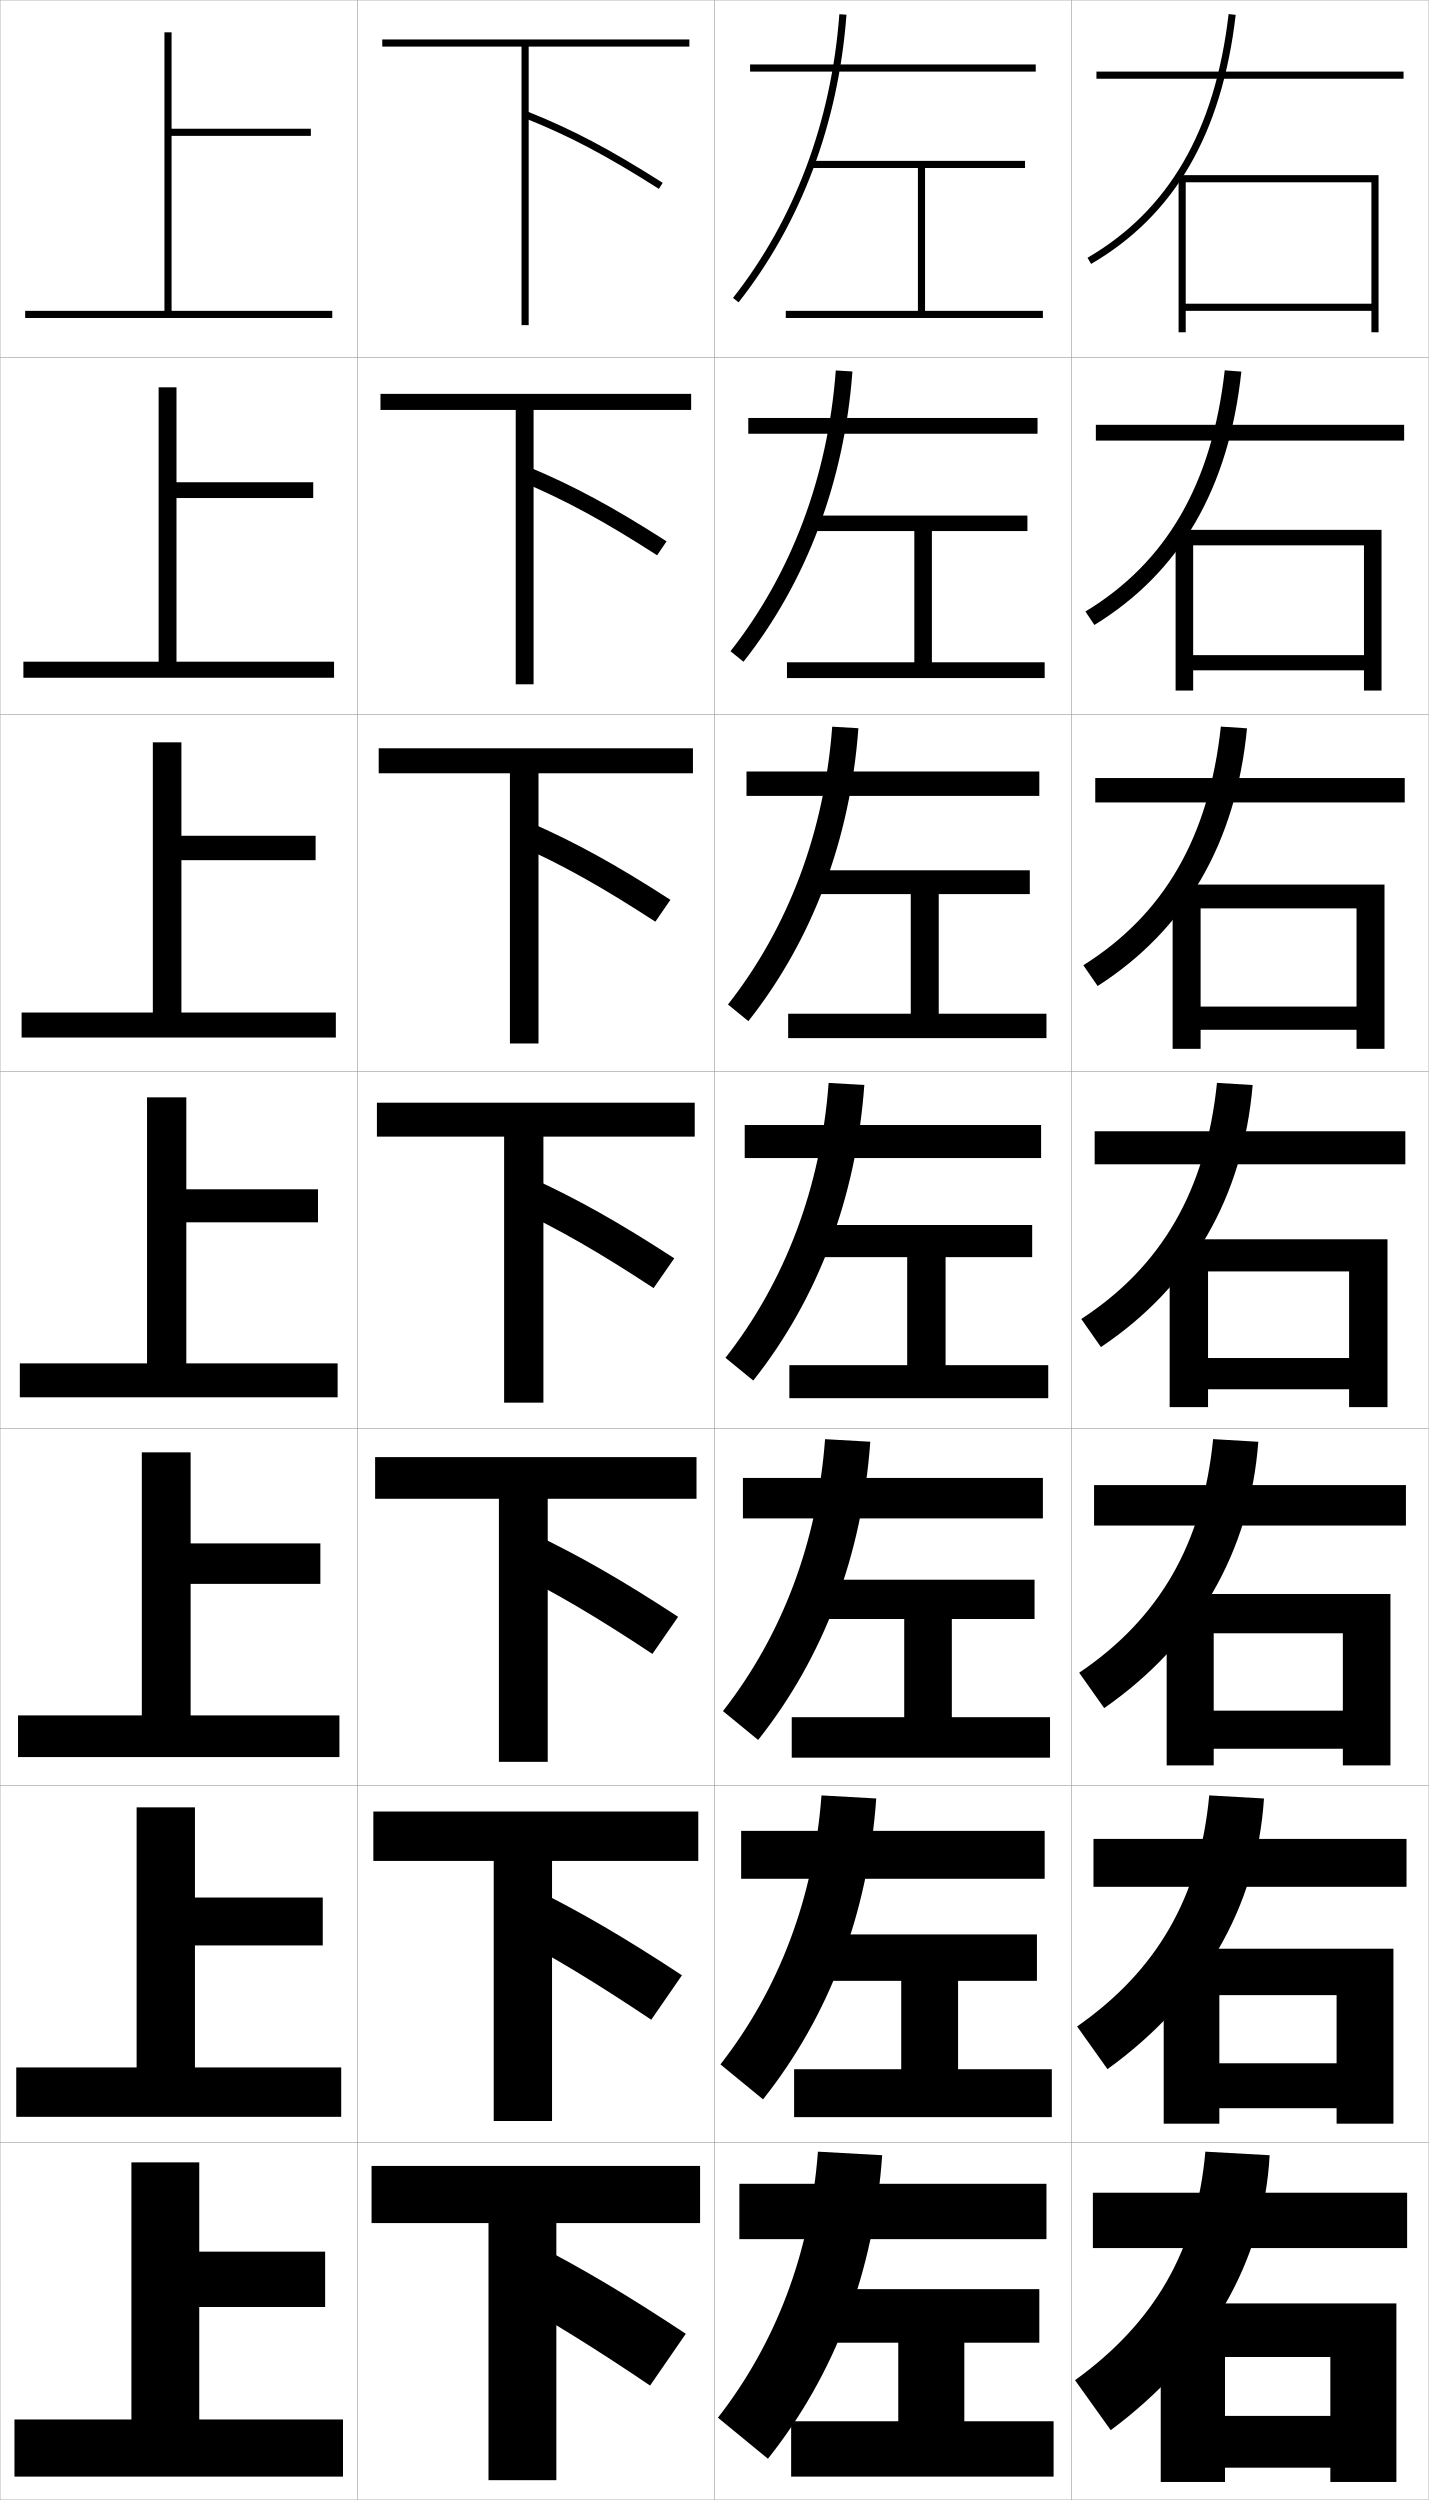
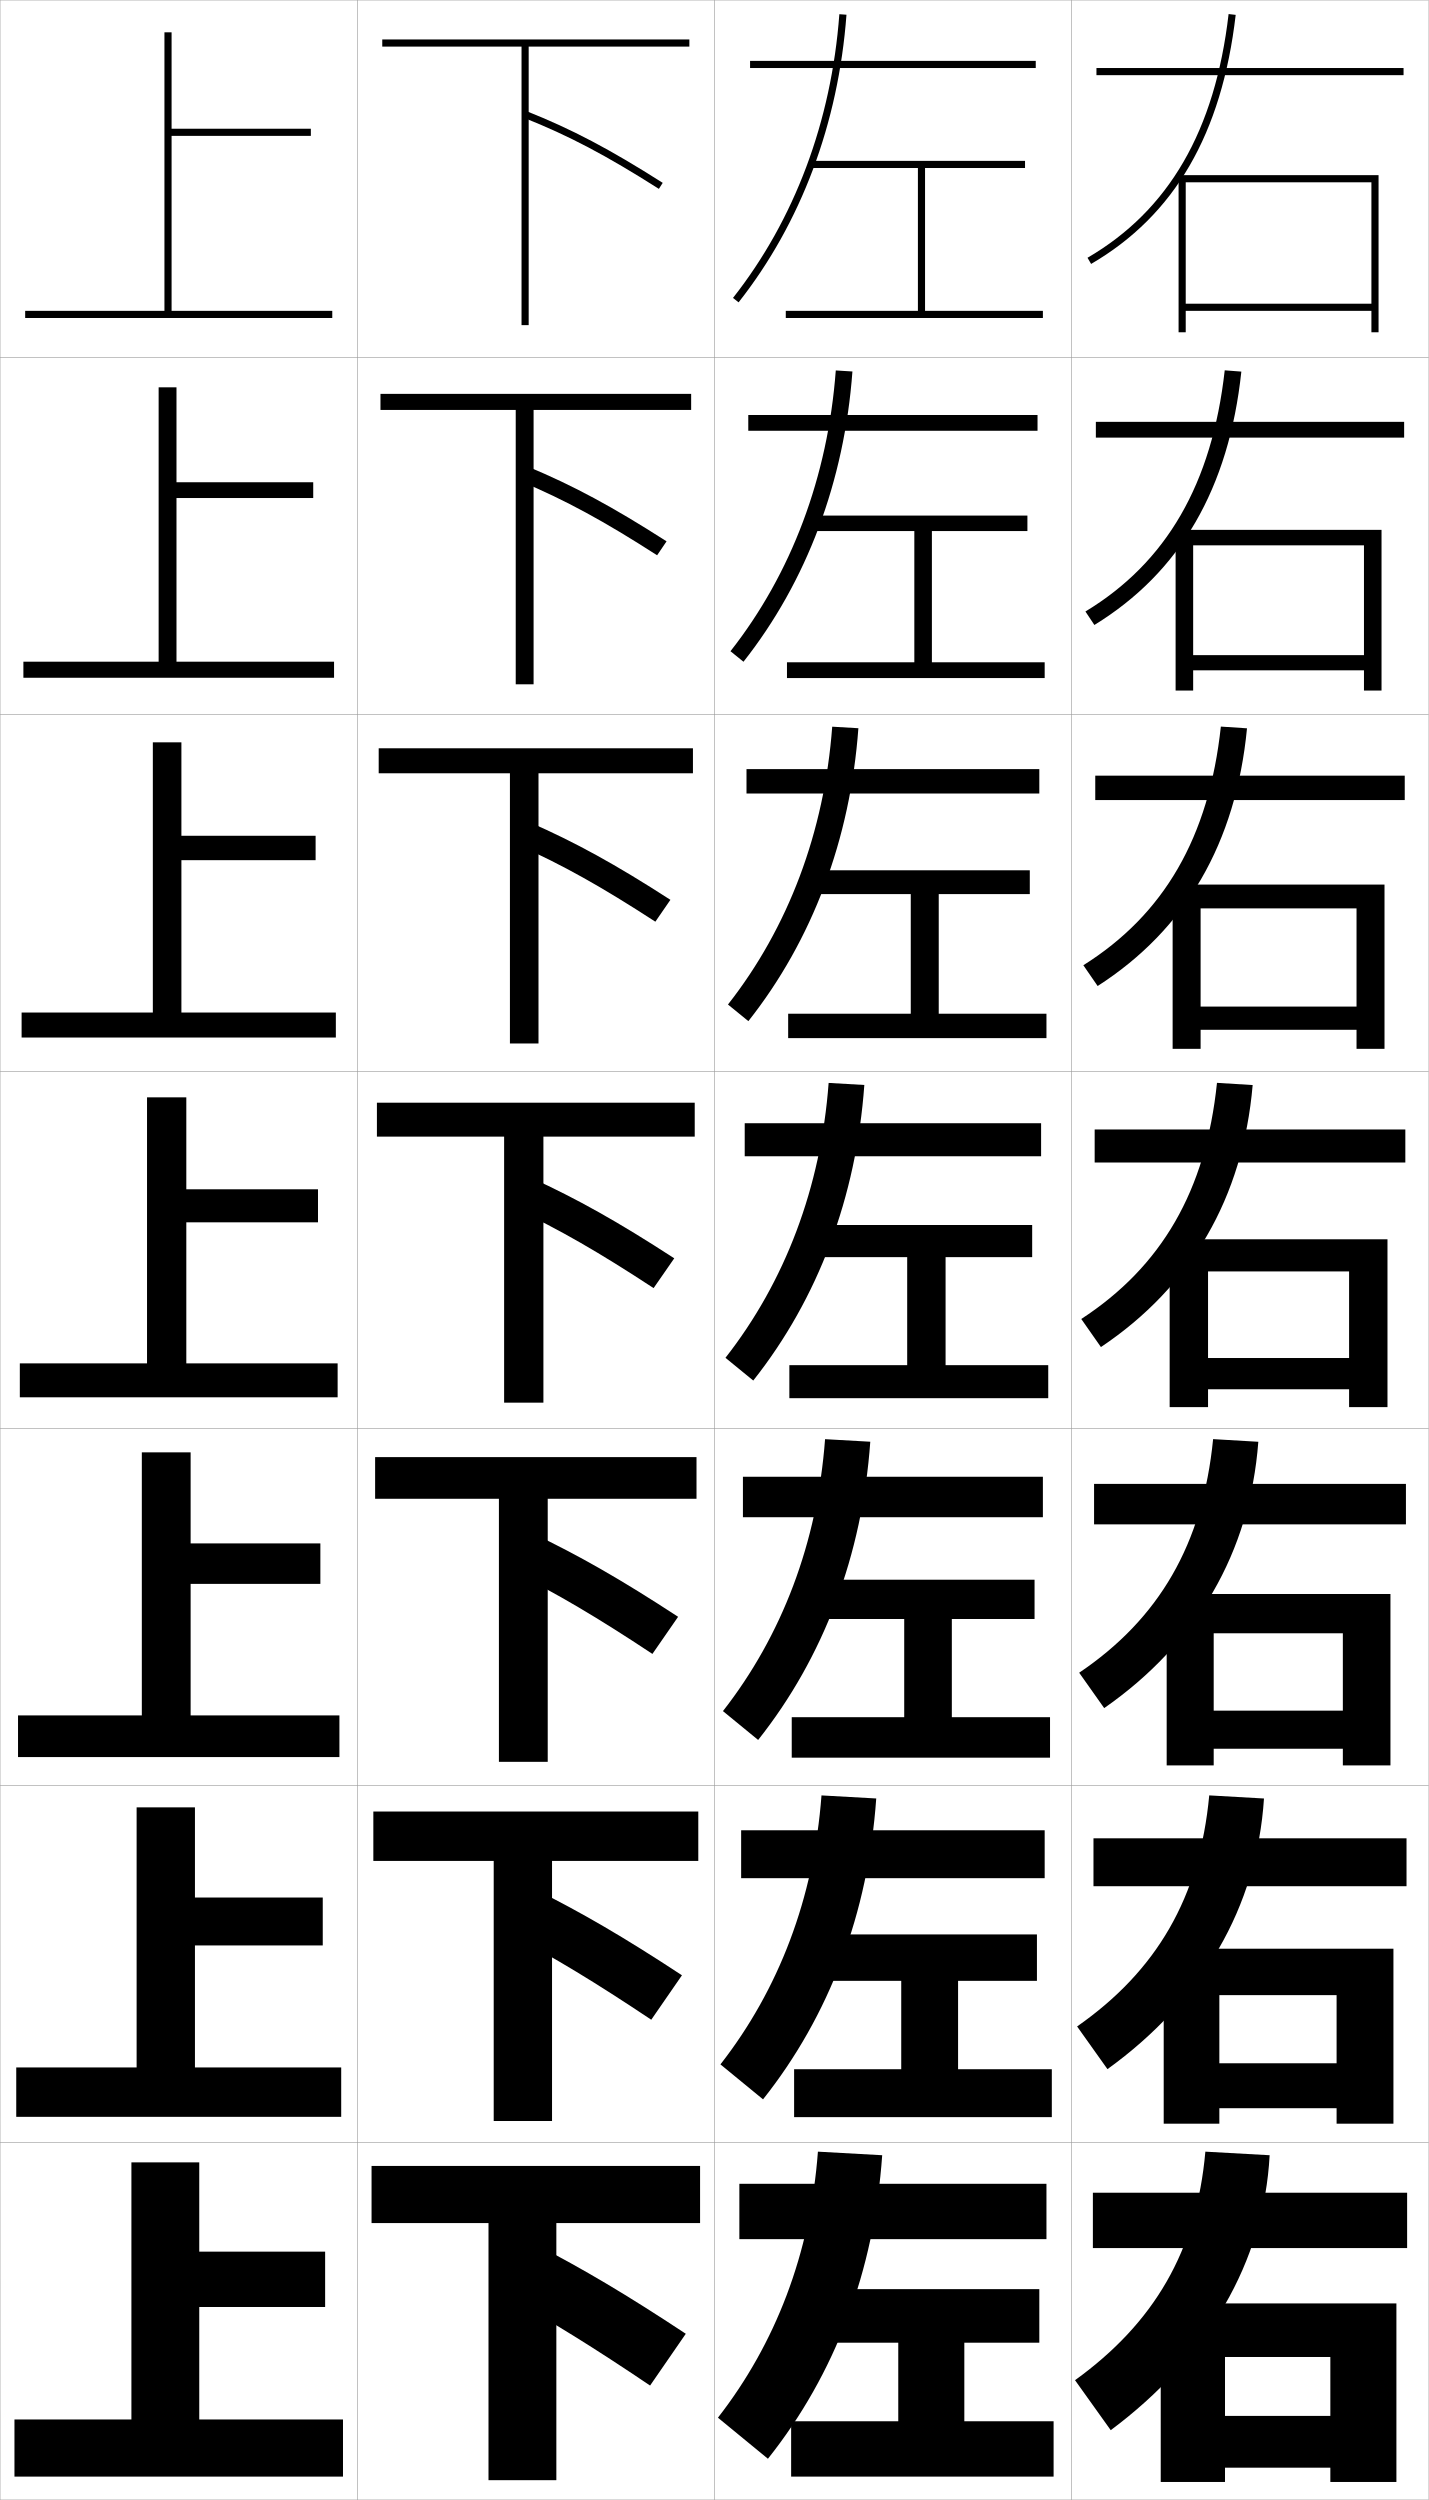
<svg xmlns="http://www.w3.org/2000/svg" width="400.1" height="700.1" viewBox="0 0 400.1 700.1" overflow="visible" enable-background="new 0 0 400.1 700.1" xml:space="preserve">
  <g id="glyphs">
    <g>
      <rect x="0.05" y="0.05" fill="none" stroke="#999999" stroke-width="0.1" width="100" height="100" />
      <rect x="0.05" y="100.05" fill="none" stroke="#999999" stroke-width="0.1" width="100" height="100" />
      <rect x="0.05" y="200.05" fill="none" stroke="#999999" stroke-width="0.1" width="100" height="100" />
      <rect x="0.05" y="300.05" fill="none" stroke="#999999" stroke-width="0.1" width="100" height="100" />
      <rect x="0.05" y="400.05" fill="none" stroke="#999999" stroke-width="0.1" width="100" height="100" />
      <rect x="0.05" y="500.05" fill="none" stroke="#999999" stroke-width="0.1" width="100" height="100" />
      <rect x="0.05" y="600.05" fill="none" stroke="#999999" stroke-width="0.1" width="100" height="100" />
      <rect x="100.05" y="0.05" fill="none" stroke="#999999" stroke-width="0.1" width="100" height="100" />
      <rect x="100.05" y="100.05" fill="none" stroke="#999999" stroke-width="0.1" width="100" height="100" />
      <rect x="100.05" y="200.05" fill="none" stroke="#999999" stroke-width="0.1" width="100" height="100" />
      <rect x="100.05" y="300.05" fill="none" stroke="#999999" stroke-width="0.1" width="100" height="100" />
      <rect x="100.05" y="400.05" fill="none" stroke="#999999" stroke-width="0.1" width="100" height="100" />
      <rect x="100.05" y="500.05" fill="none" stroke="#999999" stroke-width="0.1" width="100" height="100" />
      <rect x="100.05" y="600.05" fill="none" stroke="#999999" stroke-width="0.1" width="100" height="100" />
      <rect x="200.05" y="0.05" fill="none" stroke="#999999" stroke-width="0.1" width="100" height="100" />
      <rect x="200.05" y="100.05" fill="none" stroke="#999999" stroke-width="0.1" width="100" height="100" />
      <rect x="200.05" y="200.05" fill="none" stroke="#999999" stroke-width="0.1" width="100" height="100" />
      <rect x="200.05" y="300.05" fill="none" stroke="#999999" stroke-width="0.1" width="100" height="100" />
      <rect x="200.05" y="400.05" fill="none" stroke="#999999" stroke-width="0.1" width="100" height="100" />
      <rect x="200.05" y="500.05" fill="none" stroke="#999999" stroke-width="0.1" width="100" height="100" />
      <rect x="200.05" y="600.05" fill="none" stroke="#999999" stroke-width="0.1" width="100" height="100" />
      <rect x="300.05" y="0.05" fill="none" stroke="#999999" stroke-width="0.1" width="100" height="100" />
      <rect x="300.05" y="100.05" fill="none" stroke="#999999" stroke-width="0.1" width="100" height="100" />
      <rect x="300.05" y="200.05" fill="none" stroke="#999999" stroke-width="0.1" width="100" height="100" />
      <rect x="300.05" y="300.05" fill="none" stroke="#999999" stroke-width="0.1" width="100" height="100" />
      <rect x="300.05" y="400.05" fill="none" stroke="#999999" stroke-width="0.1" width="100" height="100" />
      <rect x="300.05" y="500.05" fill="none" stroke="#999999" stroke-width="0.1" width="100" height="100" />
      <rect x="300.05" y="600.05" fill="none" stroke="#999999" stroke-width="0.1" width="100" height="100" />
    </g>
    <g>
-       <rect x="307.05" y="20.05" width="86" height="2" />
-       <rect x="306.883" y="118.966" width="86.333" height="4.417" />
-       <rect x="306.717" y="217.883" width="86.666" height="6.833" />
-       <rect x="306.55" y="316.8" width="87" height="9.25" />
-       <rect x="306.383" y="415.883" width="87.333" height="11.334" />
-       <rect x="306.217" y="514.967" width="87.666" height="13.416" />
+       <rect x="307.05" y="19.05" width="86" height="2" />
+       <rect x="306.883" y="118.133" width="86.333" height="4.417" />
+       <rect x="306.717" y="217.216" width="86.666" height="6.833" />
+       <rect x="306.55" y="316.3" width="87" height="9.25" />
+       <rect x="306.383" y="415.55" width="87.333" height="11.333" />
+       <rect x="306.217" y="514.8" width="87.666" height="13.417" />
      <rect x="306.05" y="614.05" width="88" height="15.5" />
    </g>
    <g>
      <polygon points="384.05,85.05 332.05,85.05 332.05,87.05 384.05,87.05       384.05,93.05 386.05,93.05 386.05,49.05 330.05,49.05 330.05,93.05       332.05,93.05 332.05,51.05 384.05,51.05 " />
      <polygon points="386.883,148.383 329.216,148.383 329.216,193.383 334.133,193.383       334.133,152.716 381.966,152.716 381.966,183.466 334.133,183.466 334.133,187.716       381.966,187.716 381.966,193.383 386.883,193.383 " />
      <polygon points="387.717,247.716 328.383,247.716 328.383,293.716 336.217,293.716       336.217,254.383 379.883,254.383 379.883,281.883 336.217,281.883 336.217,288.383       379.883,288.383 379.883,293.716 387.717,293.716 " />
      <polygon points="388.55,347.05 327.55,347.05 327.55,394.05 338.3,394.05       338.3,356.05 377.8,356.05 377.8,380.3 338.3,380.3 338.3,389.05       377.8,389.05 377.8,394.05 388.55,394.05 " />
      <polygon points="389.383,446.383 326.716,446.383 326.716,494.383 339.883,494.383       339.883,457.384 376.05,457.384 376.05,479.05 339.883,479.05 339.883,489.717       376.05,489.717 376.05,494.383 389.383,494.383 " />
      <polygon points="390.217,545.717 325.883,545.717 325.883,594.717 341.467,594.717       341.467,558.717 374.3,558.717 374.3,577.8 341.467,577.8 341.467,590.383       374.3,590.383 374.3,594.717 390.217,594.717 " />
      <polygon points="372.55,695.05 391.05,695.05 391.05,645.05 325.05,645.05       325.05,695.05 343.05,695.05 343.05,660.051 372.55,660.051 372.55,676.55       343.05,676.55 343.05,691.05 372.55,691.05 " />
    </g>
    <g>
      <path d="M304.546,72.186l1.008,1.728c23.375-13.625,36.619-36.44,40.489-69.749      l-1.986-0.23C340.265,36.574,327.341,58.9,304.546,72.186z" />
      <path d="M342.972,103.704c-3.569,31.841-16.331,53.809-39.009,67.543l2.507,3.773      c24.008-14.731,37.667-38.225,41.157-70.957L342.972,103.704z" />
      <path d="M341.888,203.473c-3.347,31.043-15.946,52.652-38.507,66.834l4.005,5.818      c24.641-15.836,38.716-40.009,41.826-72.166L341.888,203.473z" />
      <path d="M302.798,369.368l5.504,7.863c25.273-16.942,39.765-41.794,42.494-73.374      l-9.992-0.615C337.679,333.487,325.241,354.737,302.798,369.368z" />
      <path d="M339.719,403.012c-2.902,29.446-15.178,50.339-37.504,65.417l7.003,9.909      c25.906-18.049,40.812-43.579,43.163-74.583L339.719,403.012z" />
      <path d="M338.635,502.78c-2.68,28.649-14.793,49.183-37.002,64.709l8.501,11.954      c26.539-19.153,41.861-45.363,43.831-75.791L338.635,502.78z" />
      <path d="M337.55,602.55c-2.457,27.852-14.407,48.026-36.5,64l10,14      c27.172-20.26,42.91-47.148,44.5-77L337.55,602.55z" />
    </g>
    <g>
      <polygon points="148.05,13.05 193.05,13.05 193.05,11.05 107.05,11.05       107.05,13.05 146.05,13.05 146.05,91.05 148.05,91.05 " />
      <polygon points="106.549,110.3 106.549,114.799 144.424,114.799 144.424,191.633       149.425,191.633 149.425,114.799 193.55,114.799 193.55,110.3 " />
      <polygon points="106.05,209.55 106.05,216.55 142.8,216.55 142.8,292.216       150.8,292.216 150.8,216.55 194.05,216.55 194.05,209.55 " />
      <polygon points="152.175,318.3 194.55,318.3 194.55,308.8 105.55,308.8       105.55,318.3 141.175,318.3 141.175,392.8 152.175,392.8 " />
      <polygon points="105.049,408.05 105.049,419.716 139.716,419.716 139.716,493.383       153.383,493.383 153.383,419.716 195.05,419.716 195.05,408.05 " />
      <polygon points="104.55,507.3 104.55,521.133 138.258,521.133 138.258,593.967       154.592,593.967 154.592,521.133 195.55,521.133 195.55,507.3 " />
      <polygon points="155.8,622.55 196.05,622.55 196.05,606.55 104.05,606.55       104.05,622.55 136.8,622.55 136.8,694.55 155.8,694.55 " />
    </g>
    <g>
      <path d="M146.681,32.979c12.512,4.962,23.118,10.546,37.832,19.914l1.074-1.688      c-14.829-9.441-25.53-15.073-38.168-20.086L146.681,32.979z" />
      <path d="M184.019,155.502l2.645-3.906c-15.13-9.701-26.079-15.591-38.807-20.905      l-1.949,4.133C158.322,140.051,169.129,145.924,184.019,155.502z" />
      <path d="M183.525,258.112l4.216-6.125c-15.432-9.961-26.628-16.109-39.445-21.724      l-3.159,6.406C157.453,242.161,168.46,248.323,183.525,258.112z" />
      <path d="M188.818,352.378c-15.733-10.221-27.177-16.627-40.084-22.543l-4.369,8.68      c12.218,5.756,23.426,12.207,38.666,22.207L188.818,352.378z" />
      <path d="M182.704,463.164l7.191-10.396c-16.035-10.481-27.725-17.146-40.723-23.362      l-5.413,10.786C155.879,446.213,167.288,452.953,182.704,463.164z" />
      <path d="M182.377,565.607l8.596-12.448c-16.337-10.741-28.274-17.663-41.361-24.181      l-6.457,12.893C155.177,548.156,166.786,555.186,182.377,565.607z" />
      <path d="M142.55,643.55c11.924,6.549,23.733,13.867,39.5,24.5l10-14.5      c-16.639-11.001-28.822-18.182-42-25L142.55,643.55z" />
    </g>
    <g>
      <g>
        <path d="M205.265,83.432l1.57,1.237c17.489-22.217,27.937-50.068,30.212-80.545       l-1.994-0.148C232.807,34.054,222.506,61.529,205.265,83.432z" />
-         <rect x="210.05" y="18.05" width="80" height="2" />
+         <rect x="210.05" y="17.05" width="80" height="2" />
      </g>
      <g>
        <path d="M204.562,182.368l3.642,2.948c17.716-22.465,28.235-50.49,30.51-81.287       l-4.661-0.291C231.826,133.551,221.621,160.66,204.562,182.368z" />
-         <rect x="209.549" y="117.049" width="81" height="4.417" />
+         <rect x="209.549" y="116.216" width="81" height="4.417" />
      </g>
      <g>
        <path d="M203.86,281.304l5.713,4.658c17.942-22.713,28.534-50.911,30.808-82.03       l-7.329-0.432C230.845,233.048,220.736,259.792,203.86,281.304z" />
-         <rect x="209.05" y="216.05" width="82" height="6.833" />
+         <rect x="209.05" y="215.383" width="82" height="6.833" />
      </g>
      <g>
        <path d="M203.157,380.24l7.785,6.369c18.168-22.961,28.832-51.332,31.105-82.772       l-9.996-0.574C229.864,332.545,219.851,358.923,203.157,380.24z" />
-         <rect x="208.55" y="315.05" width="83" height="9.25" />
+         <rect x="208.55" y="314.55" width="83" height="9.25" />
      </g>
      <g>
        <path d="M202.455,479.177l9.856,8.079c18.395-23.209,29.13-51.754,31.404-83.515       l-12.664-0.716C228.884,432.042,218.965,458.054,202.455,479.177z" />
-         <rect x="208.049" y="413.883" width="84" height="11.333" />
+         <rect x="208.049" y="413.55" width="84" height="11.333" />
      </g>
      <g>
        <path d="M201.752,578.113l11.928,9.79c18.621-23.458,29.429-52.176,31.702-84.258       l-15.332-0.858C227.903,531.538,218.081,557.186,201.752,578.113z" />
-         <rect x="207.55" y="512.717" width="85" height="13.416" />
+         <rect x="207.55" y="512.55" width="85" height="13.417" />
      </g>
      <g>
        <path d="M201.05,677.05l14,11.5c18.848-23.706,29.728-52.597,32-85l-18-1       C226.923,631.035,217.195,656.316,201.05,677.05z" />
        <rect x="207.05" y="611.55" width="86" height="15.5" />
      </g>
    </g>
    <polygon points="251.55,656.05 251.55,678.05 221.55,678.05 221.55,693.55      295.05,693.55 295.05,678.05 270.05,678.05 270.05,656.05 291.05,656.05      291.05,641.05 230.05,641.05 230.05,656.05 " />
    <polygon points="290.383,541.717 229.549,541.717 229.549,554.717 252.383,554.717      252.383,579.466 222.383,579.466 222.383,592.883 294.55,592.883 294.55,579.466      268.3,579.466 268.3,554.717 290.383,554.717 " />
    <polygon points="289.717,442.383 229.05,442.383 229.05,453.383 253.217,453.383      253.217,480.883 221.717,480.883 221.717,492.217 294.05,492.217 294.05,480.883      266.55,480.883 266.55,453.383 289.717,453.383 " />
    <g>
      <polygon points="259.05,87.05 259.05,47.05 287.05,47.05 287.05,45.05       227.05,45.05 227.05,47.05 257.05,47.05 257.05,87.05 220.05,87.05       220.05,89.05 292.05,89.05 292.05,87.05 " />
      <polygon points="287.716,148.716 287.716,144.383 227.549,144.383 227.549,148.716       256.05,148.716 256.05,185.466 220.383,185.466 220.383,189.883 292.55,189.883       292.55,185.466 260.967,185.466 260.967,148.716 " />
      <polygon points="288.383,250.383 288.383,243.716 228.05,243.716 228.05,250.383       255.05,250.383 255.05,283.883 220.717,283.883 220.717,290.716 293.05,290.716       293.05,283.883 262.883,283.883 262.883,250.383 " />
      <polygon points="289.05,343.05 228.55,343.05 228.55,352.05 254.05,352.05       254.05,382.3 221.05,382.3 221.05,391.55 293.55,391.55 293.55,382.3       264.8,382.3 264.8,352.05 289.05,352.05 " />
    </g>
    <g>
      <polygon points="48.05,87.05 48.05,38.05 87.05,38.05 87.05,36.05       48.05,36.05 48.05,9.05 46.05,9.05 46.05,87.05 7.05,87.05       7.05,89.05 93.05,89.05 93.05,87.05 " />
      <polygon points="49.424,108.466 44.425,108.466 44.425,185.3 6.55,185.3       6.55,189.8 93.549,189.8 93.549,185.3 49.424,185.3 49.424,139.466       87.716,139.466 87.716,135.049 49.424,135.049 " />
      <polygon points="50.8,207.883 42.8,207.883 42.8,283.55 6.05,283.55       6.05,290.55 94.05,290.55 94.05,283.55 50.8,283.55 50.8,240.883       88.383,240.883 88.383,234.05 50.8,234.05 " />
      <polygon points="52.175,307.3 41.175,307.3 41.175,381.8 5.55,381.8       5.55,391.3 94.55,391.3 94.55,381.8 52.175,381.8 52.175,342.3       89.05,342.3 89.05,333.05 52.175,333.05 " />
      <polygon points="53.383,406.717 39.716,406.717 39.716,480.383 5.05,480.383       5.05,492.05 95.049,492.05 95.049,480.383 53.383,480.383 53.383,443.55       89.716,443.55 89.716,432.216 53.383,432.216 " />
      <polygon points="54.591,506.133 38.258,506.133 38.258,578.967 4.55,578.967       4.55,592.8 95.55,592.8 95.55,578.967 54.591,578.967 54.591,544.8       90.383,544.8 90.383,531.383 54.591,531.383 " />
      <polygon points="36.8,677.55 4.05,677.55 4.05,693.55 96.05,693.55       96.05,677.55 55.8,677.55 55.8,646.05 91.05,646.05 91.05,630.55       55.8,630.55 55.8,605.55 36.8,605.55 " />
    </g>
  </g>
</svg>
